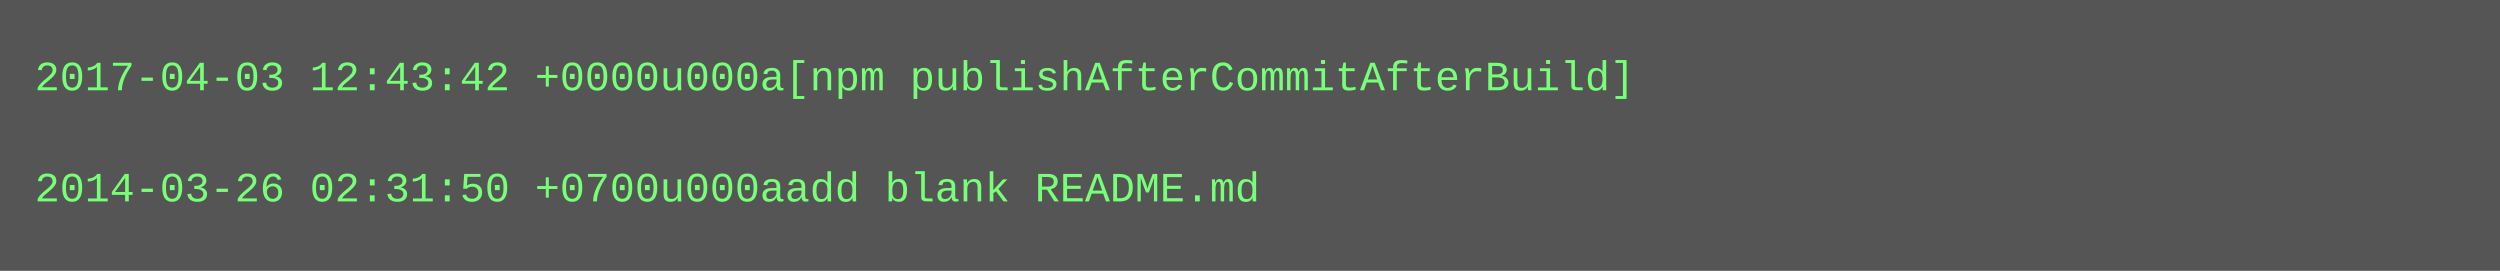
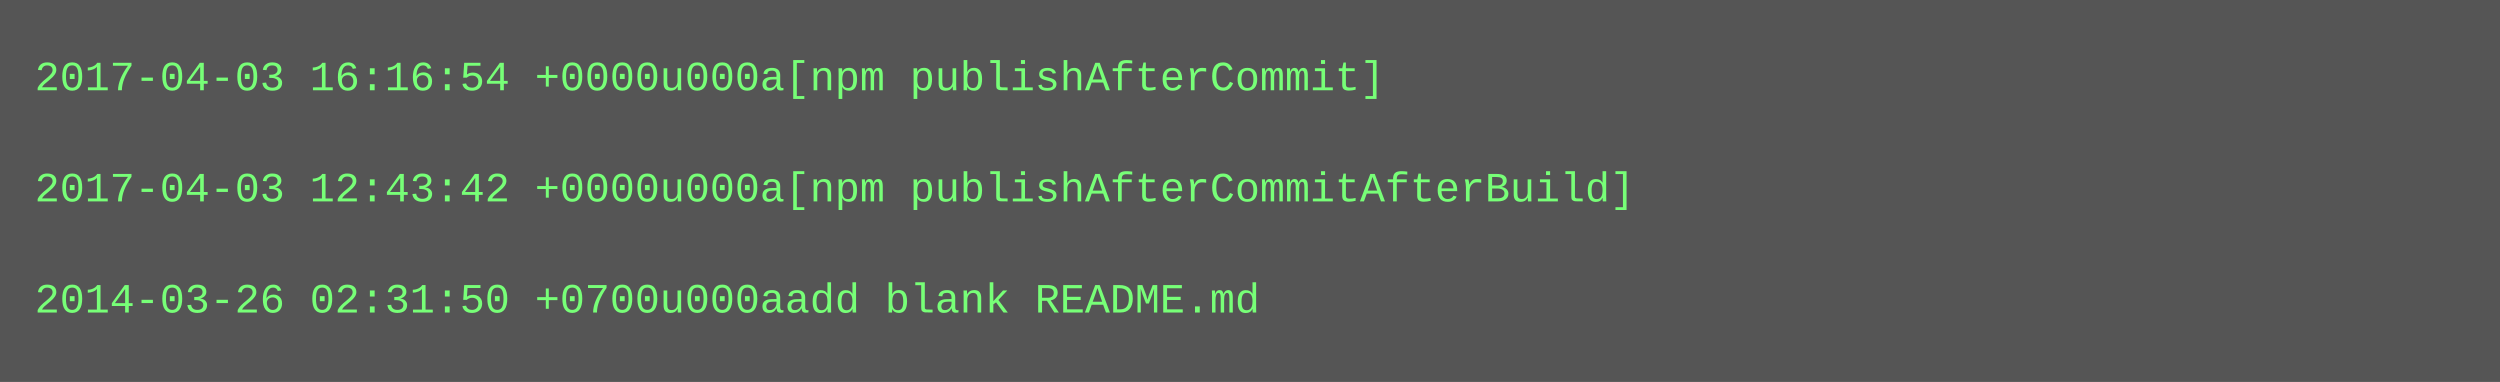
- <svg xmlns="http://www.w3.org/2000/svg" height="78" width="720">
-   <rect height="78" fill="#555" width="720" />
+ <svg xmlns="http://www.w3.org/2000/svg" height="110" width="720">
+   <rect height="110" fill="#555" width="720" />
  <text fill="#7f7" font-family="Courier New" font-size="12" xml:space="preserve">
-     <tspan x="10" y="26">2017-04-03 12:43:42 +0000u000a[npm publishAfterCommitAfterBuild]</tspan>
+     <tspan x="10" y="26">2017-04-03 16:16:54 +0000u000a[npm publishAfterCommit]</tspan>
    <tspan x="10" y="42" />
-     <tspan x="10" y="58">2014-03-26 02:31:50 +0700u000aadd blank README.md</tspan>
+     <tspan x="10" y="58">2017-04-03 12:43:42 +0000u000a[npm publishAfterCommitAfterBuild]</tspan>
+     <tspan x="10" y="74" />
+     <tspan x="10" y="90">2014-03-26 02:31:50 +0700u000aadd blank README.md</tspan>
  </text>
</svg>
